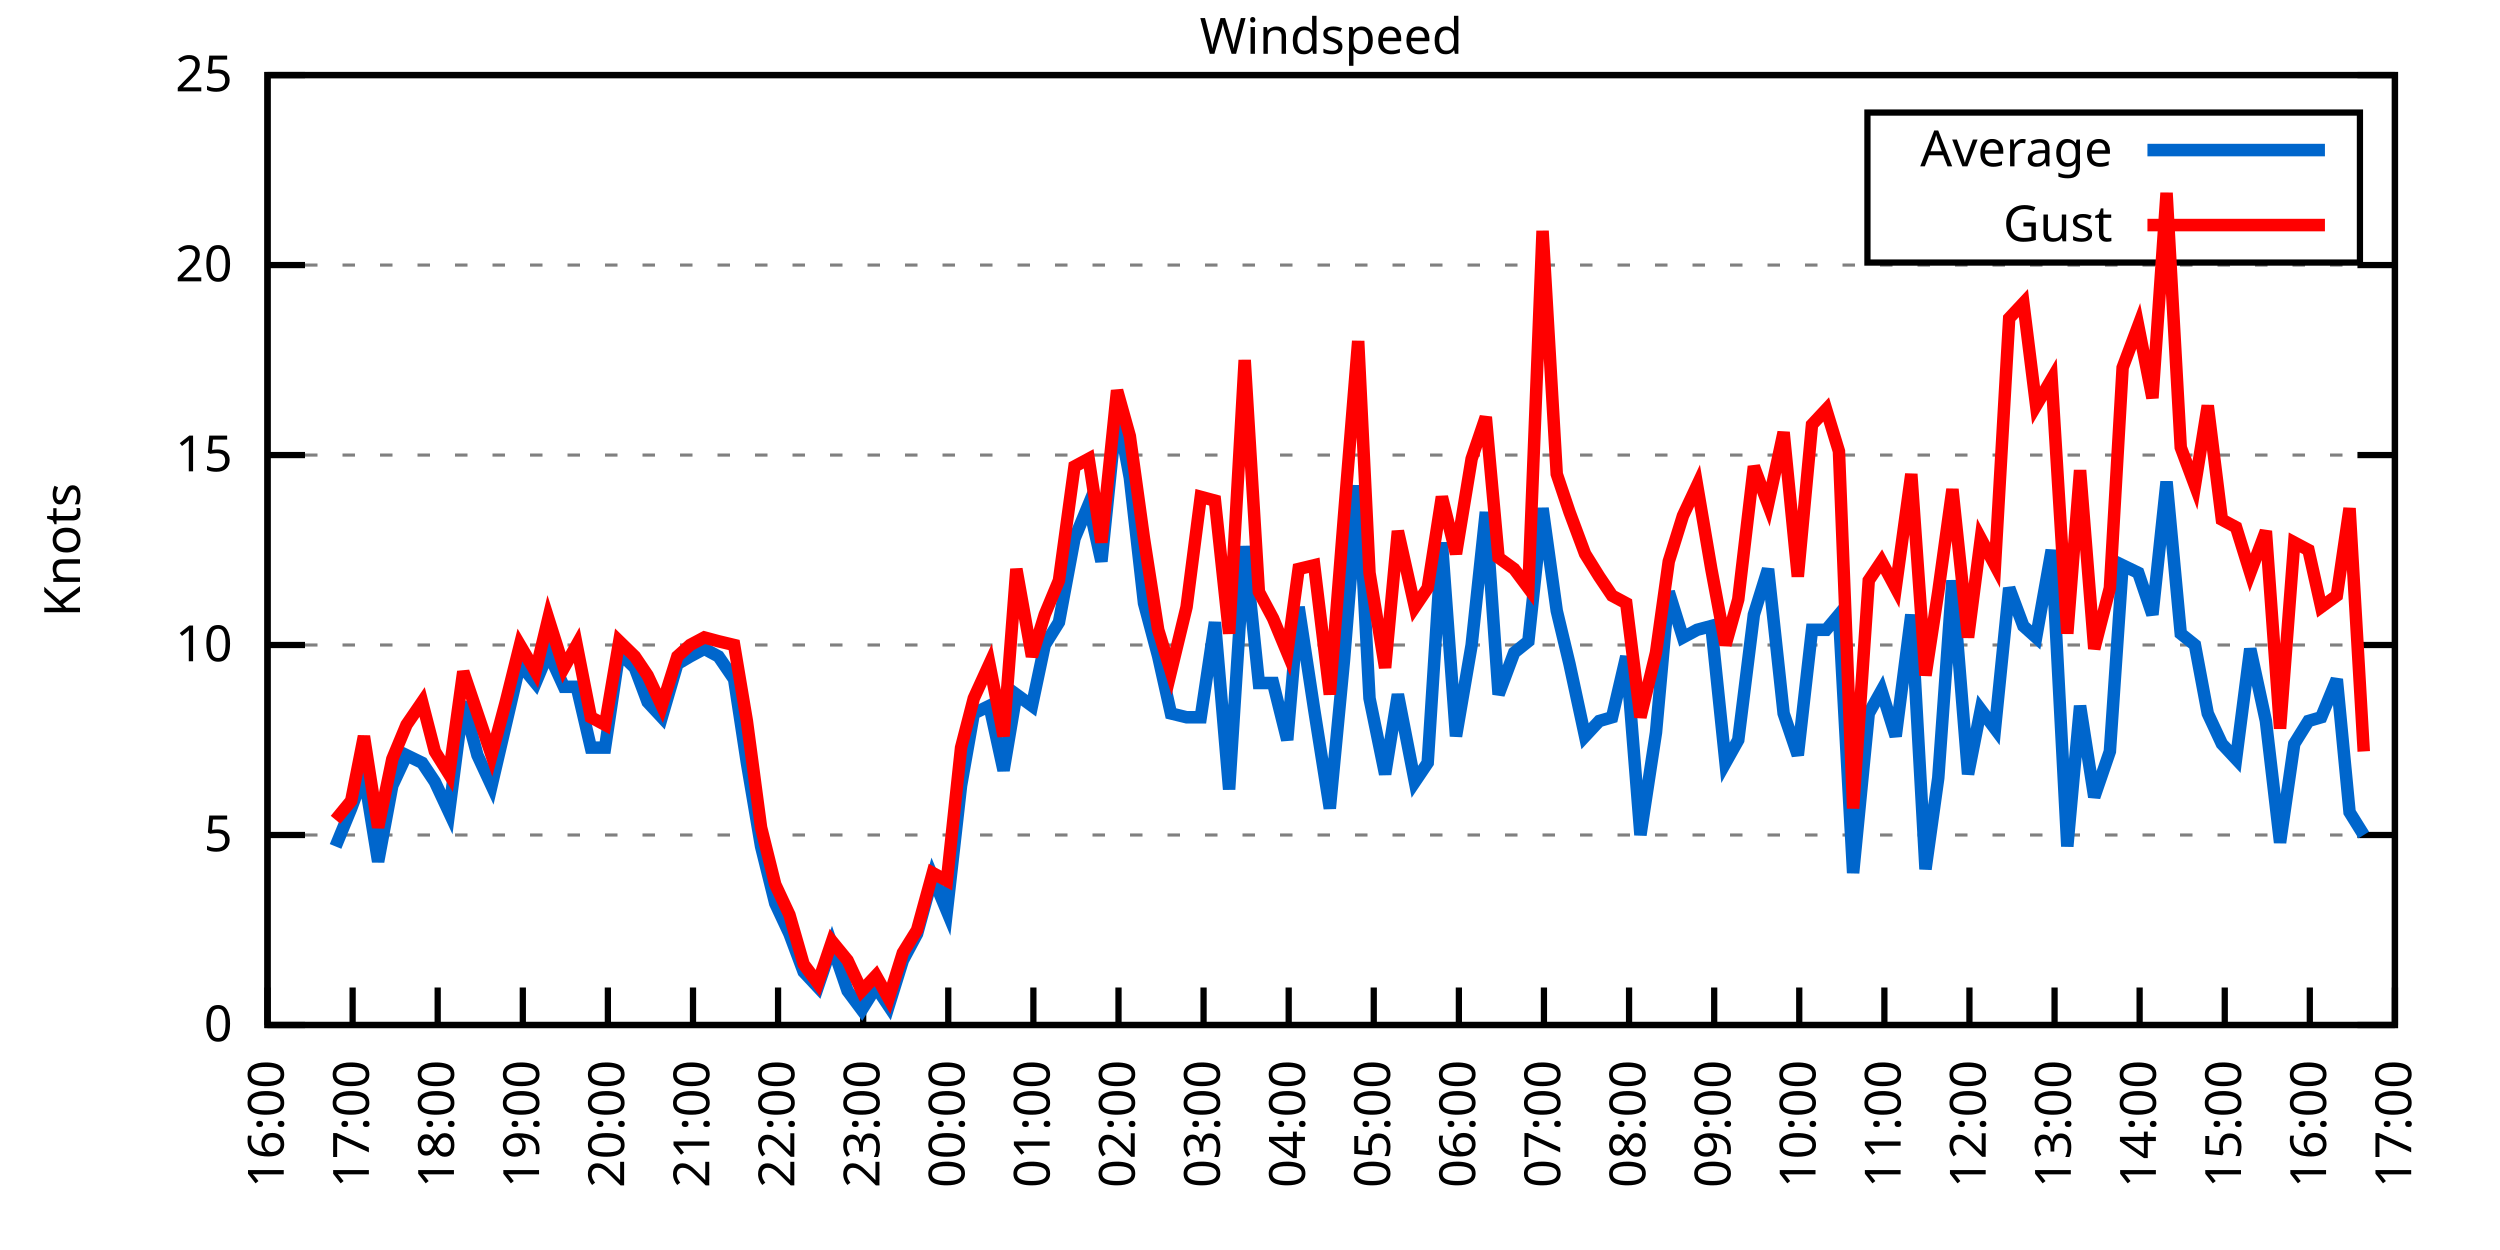
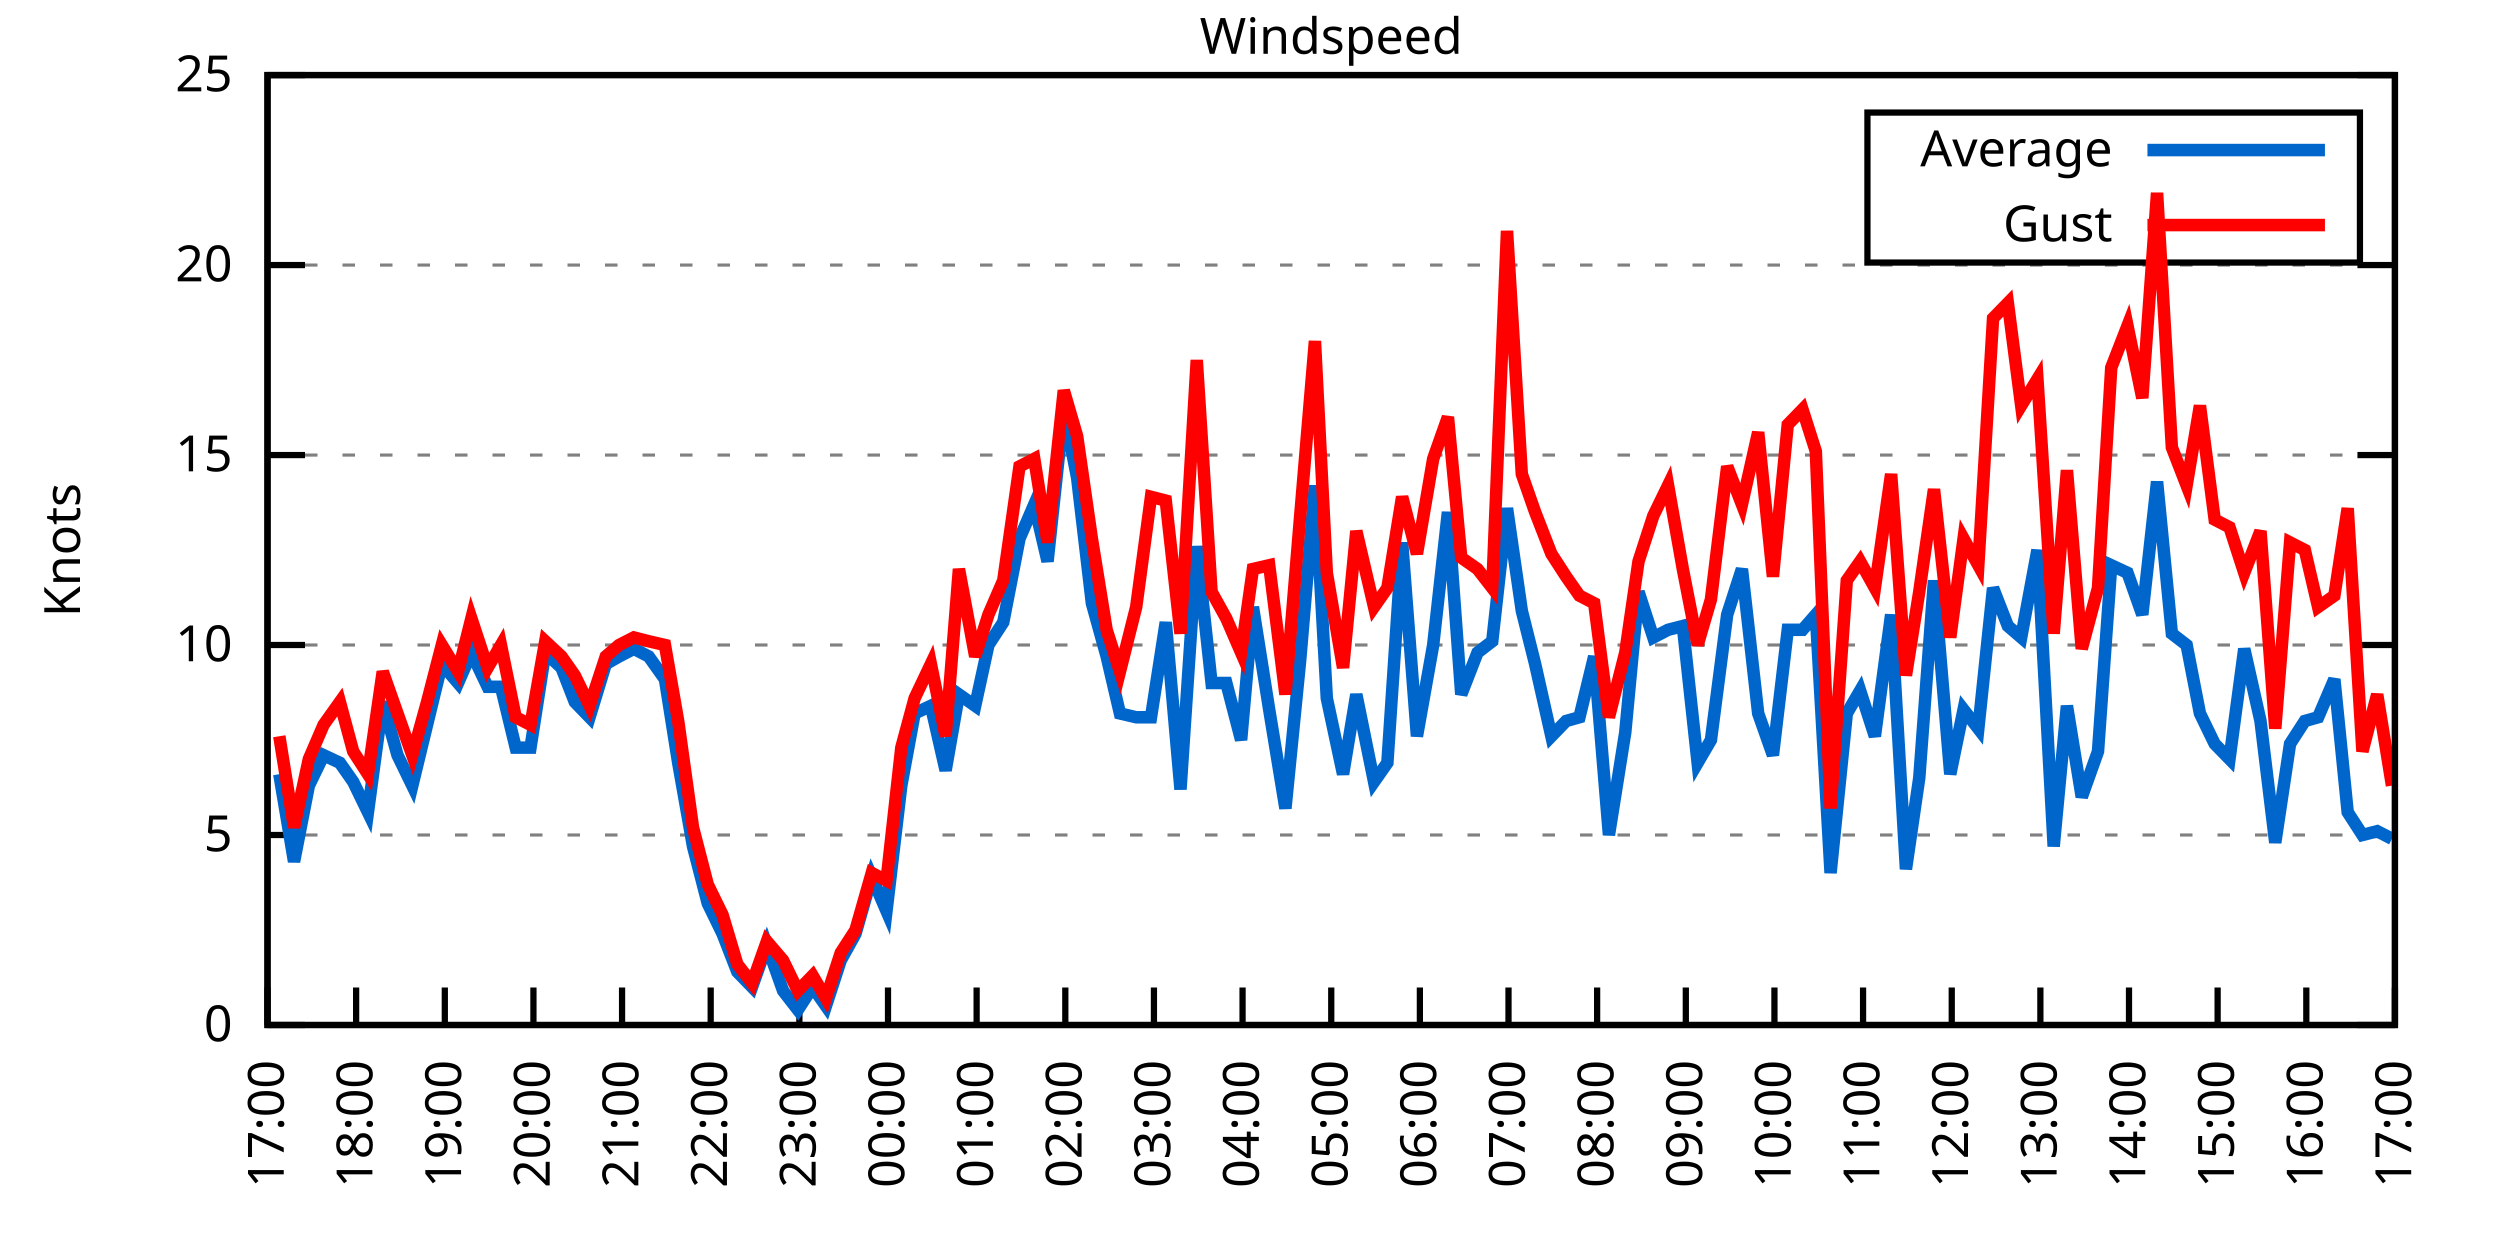
<svg xmlns="http://www.w3.org/2000/svg" xmlns:xlink="http://www.w3.org/1999/xlink" width="400" height="200" viewBox="0 0 400 200">
  <g id="gnuplot_canvas">
    <rect x="0" y="0" width="400" height="200" fill="none" />
    <defs>
      <circle id="gpDot" r="0.5" stroke-width="0.5" stroke="currentColor" />
      <path id="gpPt0" stroke-width="0.333" stroke="currentColor" d="M-1,0 h2 M0,-1 v2" />
      <path id="gpPt1" stroke-width="0.333" stroke="currentColor" d="M-1,-1 L1,1 M1,-1 L-1,1" />
      <path id="gpPt2" stroke-width="0.333" stroke="currentColor" d="M-1,0 L1,0 M0,-1 L0,1 M-1,-1 L1,1 M-1,1 L1,-1" />
      <rect id="gpPt3" stroke-width="0.333" stroke="currentColor" x="-1" y="-1" width="2" height="2" />
      <rect id="gpPt4" stroke-width="0.333" stroke="currentColor" fill="currentColor" x="-1" y="-1" width="2" height="2" />
      <circle id="gpPt5" stroke-width="0.333" stroke="currentColor" cx="0" cy="0" r="1" />
      <use xlink:href="#gpPt5" id="gpPt6" fill="currentColor" stroke="none" />
      <path id="gpPt7" stroke-width="0.333" stroke="currentColor" d="M0,-1.33 L-1.33,0.67 L1.33,0.67 z" />
      <use xlink:href="#gpPt7" id="gpPt8" fill="currentColor" stroke="none" />
      <use xlink:href="#gpPt7" id="gpPt9" stroke="currentColor" transform="rotate(180)" />
      <use xlink:href="#gpPt9" id="gpPt10" fill="currentColor" stroke="none" />
      <use xlink:href="#gpPt3" id="gpPt11" stroke="currentColor" transform="rotate(45)" />
      <use xlink:href="#gpPt11" id="gpPt12" fill="currentColor" stroke="none" />
      <path id="gpPt13" stroke-width="0.333" stroke="currentColor" d="M0,1.330 L1.265,0.411 L0.782,-1.067 L-0.782,-1.076 L-1.265,0.411 z" />
      <use xlink:href="#gpPt13" id="gpPt14" fill="currentColor" stroke="none" />
      <filter id="textbox" filterUnits="objectBoundingBox" x="0" y="0" height="1" width="1">
        <feFlood flood-color="white" flood-opacity="1" result="bgnd" />
        <feComposite in="SourceGraphic" in2="bgnd" operator="atop" />
      </filter>
      <filter id="greybox" filterUnits="objectBoundingBox" x="0" y="0" height="1" width="1">
        <feFlood flood-color="lightgrey" flood-opacity="1" result="grey" />
        <feComposite in="SourceGraphic" in2="grey" operator="atop" />
      </filter>
    </defs>
    <g fill="none" color="white" stroke="currentColor" stroke-width="1.00" stroke-linecap="butt" stroke-linejoin="miter">
</g>
    <g fill="none" color="black" stroke="currentColor" stroke-width="1.00" stroke-linecap="butt" stroke-linejoin="miter">
      <g stroke="none" shape-rendering="crispEdges">
        <polygon fill="rgb(255, 255, 255)" points="42.80,164.00 383.18,164.00 383.18,12.02 42.80,12.02 " />
      </g>
    </g>
    <g fill="none" color="black" stroke="currentColor" stroke-width="1.00" stroke-linecap="butt" stroke-linejoin="miter">
</g>
    <g fill="none" color="black" stroke="black" stroke-width="0.50" stroke-linecap="butt" stroke-linejoin="miter">
</g>
    <g fill="none" color="gray" stroke="currentColor" stroke-width="0.50" stroke-linecap="butt" stroke-linejoin="miter">
      <path stroke="gray" stroke-dasharray="2,4" class="gridline" d="M42.80,164.00 L383.19,164.00  " />
    </g>
    <g fill="none" color="gray" stroke="gray" stroke-width="1.00" stroke-linecap="butt" stroke-linejoin="miter">
</g>
    <g fill="none" color="black" stroke="currentColor" stroke-width="1.00" stroke-linecap="butt" stroke-linejoin="miter">
      <path stroke="black" d="M42.80,164.00 L48.80,164.00 M383.19,164.00 L377.19,164.00  " />
      <g transform="translate(37.20,166.60)" stroke="none" fill="black" font-family="Sans" font-size="8.00" text-anchor="end">
        <text>
          <tspan font-family="Sans"> 0</tspan>
        </text>
      </g>
    </g>
    <g fill="none" color="black" stroke="currentColor" stroke-width="1.00" stroke-linecap="butt" stroke-linejoin="miter">
</g>
    <g fill="none" color="black" stroke="black" stroke-width="0.50" stroke-linecap="butt" stroke-linejoin="miter">
</g>
    <g fill="none" color="gray" stroke="currentColor" stroke-width="0.50" stroke-linecap="butt" stroke-linejoin="miter">
      <path stroke="gray" stroke-dasharray="2,4" class="gridline" d="M42.80,133.60 L383.19,133.60  " />
    </g>
    <g fill="none" color="gray" stroke="gray" stroke-width="1.00" stroke-linecap="butt" stroke-linejoin="miter">
</g>
    <g fill="none" color="black" stroke="currentColor" stroke-width="1.00" stroke-linecap="butt" stroke-linejoin="miter">
      <path stroke="black" d="M42.80,133.60 L48.80,133.60 M383.19,133.60 L377.19,133.60  " />
      <g transform="translate(37.20,136.20)" stroke="none" fill="black" font-family="Sans" font-size="8.00" text-anchor="end">
        <text>
          <tspan font-family="Sans"> 5</tspan>
        </text>
      </g>
    </g>
    <g fill="none" color="black" stroke="currentColor" stroke-width="1.00" stroke-linecap="butt" stroke-linejoin="miter">
</g>
    <g fill="none" color="black" stroke="black" stroke-width="0.50" stroke-linecap="butt" stroke-linejoin="miter">
</g>
    <g fill="none" color="gray" stroke="currentColor" stroke-width="0.50" stroke-linecap="butt" stroke-linejoin="miter">
      <path stroke="gray" stroke-dasharray="2,4" class="gridline" d="M42.80,103.20 L383.19,103.20  " />
    </g>
    <g fill="none" color="gray" stroke="gray" stroke-width="1.00" stroke-linecap="butt" stroke-linejoin="miter">
</g>
    <g fill="none" color="black" stroke="currentColor" stroke-width="1.00" stroke-linecap="butt" stroke-linejoin="miter">
      <path stroke="black" d="M42.80,103.20 L48.80,103.20 M383.19,103.20 L377.19,103.20  " />
      <g transform="translate(37.20,105.80)" stroke="none" fill="black" font-family="Sans" font-size="8.00" text-anchor="end">
        <text>
          <tspan font-family="Sans"> 10</tspan>
        </text>
      </g>
    </g>
    <g fill="none" color="black" stroke="currentColor" stroke-width="1.00" stroke-linecap="butt" stroke-linejoin="miter">
</g>
    <g fill="none" color="black" stroke="black" stroke-width="0.50" stroke-linecap="butt" stroke-linejoin="miter">
</g>
    <g fill="none" color="gray" stroke="currentColor" stroke-width="0.50" stroke-linecap="butt" stroke-linejoin="miter">
      <path stroke="gray" stroke-dasharray="2,4" class="gridline" d="M42.80,72.81 L383.19,72.81  " />
    </g>
    <g fill="none" color="gray" stroke="gray" stroke-width="1.00" stroke-linecap="butt" stroke-linejoin="miter">
</g>
    <g fill="none" color="black" stroke="currentColor" stroke-width="1.00" stroke-linecap="butt" stroke-linejoin="miter">
      <path stroke="black" d="M42.80,72.81 L48.80,72.81 M383.19,72.81 L377.19,72.81  " />
      <g transform="translate(37.20,75.41)" stroke="none" fill="black" font-family="Sans" font-size="8.00" text-anchor="end">
        <text>
          <tspan font-family="Sans"> 15</tspan>
        </text>
      </g>
    </g>
    <g fill="none" color="black" stroke="currentColor" stroke-width="1.00" stroke-linecap="butt" stroke-linejoin="miter">
</g>
    <g fill="none" color="black" stroke="black" stroke-width="0.50" stroke-linecap="butt" stroke-linejoin="miter">
</g>
    <g fill="none" color="gray" stroke="currentColor" stroke-width="0.50" stroke-linecap="butt" stroke-linejoin="miter">
      <path stroke="gray" stroke-dasharray="2,4" class="gridline" d="M42.80,42.41 L383.19,42.41  " />
    </g>
    <g fill="none" color="gray" stroke="gray" stroke-width="1.00" stroke-linecap="butt" stroke-linejoin="miter">
</g>
    <g fill="none" color="black" stroke="currentColor" stroke-width="1.00" stroke-linecap="butt" stroke-linejoin="miter">
      <path stroke="black" d="M42.80,42.41 L48.80,42.41 M383.19,42.41 L377.19,42.41  " />
      <g transform="translate(37.20,45.01)" stroke="none" fill="black" font-family="Sans" font-size="8.00" text-anchor="end">
        <text>
          <tspan font-family="Sans"> 20</tspan>
        </text>
      </g>
    </g>
    <g fill="none" color="black" stroke="currentColor" stroke-width="1.00" stroke-linecap="butt" stroke-linejoin="miter">
</g>
    <g fill="none" color="black" stroke="black" stroke-width="0.50" stroke-linecap="butt" stroke-linejoin="miter">
</g>
    <g fill="none" color="gray" stroke="currentColor" stroke-width="0.50" stroke-linecap="butt" stroke-linejoin="miter">
      <path stroke="gray" stroke-dasharray="2,4" class="gridline" d="M42.80,12.01 L383.19,12.01  " />
    </g>
    <g fill="none" color="gray" stroke="gray" stroke-width="1.00" stroke-linecap="butt" stroke-linejoin="miter">
</g>
    <g fill="none" color="black" stroke="currentColor" stroke-width="1.00" stroke-linecap="butt" stroke-linejoin="miter">
      <path stroke="black" d="M42.80,12.01 L48.80,12.01 M383.19,12.01 L377.19,12.01  " />
      <g transform="translate(37.20,14.61)" stroke="none" fill="black" font-family="Sans" font-size="8.00" text-anchor="end">
        <text>
          <tspan font-family="Sans"> 25</tspan>
        </text>
      </g>
    </g>
    <g fill="none" color="black" stroke="currentColor" stroke-width="1.00" stroke-linecap="butt" stroke-linejoin="miter">
      <path stroke="black" d="M42.80,164.00 L42.80,158.00  " />
      <g transform="translate(45.40,169.60) rotate(270.00)" stroke="none" fill="black" font-family="Sans" font-size="8.00" text-anchor="end">
        <text>
-           <tspan font-family="Sans">16:00</tspan>
-         </text>
-       </g>
-     </g>
-     <g fill="none" color="black" stroke="currentColor" stroke-width="1.00" stroke-linecap="butt" stroke-linejoin="miter">
-       <path stroke="black" d="M56.42,164.00 L56.42,158.00  " />
-       <g transform="translate(59.02,169.60) rotate(270.00)" stroke="none" fill="black" font-family="Sans" font-size="8.00" text-anchor="end">
-         <text>
          <tspan font-family="Sans">17:00</tspan>
        </text>
      </g>
    </g>
    <g fill="none" color="black" stroke="currentColor" stroke-width="1.00" stroke-linecap="butt" stroke-linejoin="miter">
-       <path stroke="black" d="M70.03,164.00 L70.03,158.00  " />
-       <g transform="translate(72.63,169.60) rotate(270.00)" stroke="none" fill="black" font-family="Sans" font-size="8.00" text-anchor="end">
+       <path stroke="black" d="M56.98,164.00 L56.98,158.00  " />
+       <g transform="translate(59.58,169.60) rotate(270.00)" stroke="none" fill="black" font-family="Sans" font-size="8.00" text-anchor="end">
        <text>
          <tspan font-family="Sans">18:00</tspan>
        </text>
      </g>
    </g>
    <g fill="none" color="black" stroke="currentColor" stroke-width="1.00" stroke-linecap="butt" stroke-linejoin="miter">
-       <path stroke="black" d="M83.65,164.00 L83.65,158.00  " />
-       <g transform="translate(86.25,169.60) rotate(270.00)" stroke="none" fill="black" font-family="Sans" font-size="8.00" text-anchor="end">
+       <path stroke="black" d="M71.17,164.00 L71.17,158.00  " />
+       <g transform="translate(73.77,169.60) rotate(270.00)" stroke="none" fill="black" font-family="Sans" font-size="8.00" text-anchor="end">
        <text>
          <tspan font-family="Sans">19:00</tspan>
        </text>
      </g>
    </g>
    <g fill="none" color="black" stroke="currentColor" stroke-width="1.00" stroke-linecap="butt" stroke-linejoin="miter">
-       <path stroke="black" d="M97.26,164.00 L97.26,158.00  " />
-       <g transform="translate(99.86,169.60) rotate(270.00)" stroke="none" fill="black" font-family="Sans" font-size="8.00" text-anchor="end">
+       <path stroke="black" d="M85.35,164.00 L85.35,158.00  " />
+       <g transform="translate(87.95,169.60) rotate(270.00)" stroke="none" fill="black" font-family="Sans" font-size="8.00" text-anchor="end">
        <text>
          <tspan font-family="Sans">20:00</tspan>
        </text>
      </g>
    </g>
    <g fill="none" color="black" stroke="currentColor" stroke-width="1.00" stroke-linecap="butt" stroke-linejoin="miter">
-       <path stroke="black" d="M110.88,164.00 L110.88,158.00  " />
-       <g transform="translate(113.48,169.60) rotate(270.00)" stroke="none" fill="black" font-family="Sans" font-size="8.00" text-anchor="end">
+       <path stroke="black" d="M99.53,164.00 L99.53,158.00  " />
+       <g transform="translate(102.13,169.60) rotate(270.00)" stroke="none" fill="black" font-family="Sans" font-size="8.00" text-anchor="end">
        <text>
          <tspan font-family="Sans">21:00</tspan>
        </text>
      </g>
    </g>
    <g fill="none" color="black" stroke="currentColor" stroke-width="1.00" stroke-linecap="butt" stroke-linejoin="miter">
-       <path stroke="black" d="M124.49,164.00 L124.49,158.00  " />
-       <g transform="translate(127.09,169.60) rotate(270.00)" stroke="none" fill="black" font-family="Sans" font-size="8.00" text-anchor="end">
+       <path stroke="black" d="M113.71,164.00 L113.71,158.00  " />
+       <g transform="translate(116.31,169.60) rotate(270.00)" stroke="none" fill="black" font-family="Sans" font-size="8.00" text-anchor="end">
        <text>
          <tspan font-family="Sans">22:00</tspan>
        </text>
      </g>
    </g>
    <g fill="none" color="black" stroke="currentColor" stroke-width="1.00" stroke-linecap="butt" stroke-linejoin="miter">
-       <path stroke="black" d="M138.11,164.00 L138.11,158.00  " />
-       <g transform="translate(140.71,169.60) rotate(270.00)" stroke="none" fill="black" font-family="Sans" font-size="8.00" text-anchor="end">
+       <path stroke="black" d="M127.90,164.00 L127.90,158.00  " />
+       <g transform="translate(130.50,169.60) rotate(270.00)" stroke="none" fill="black" font-family="Sans" font-size="8.00" text-anchor="end">
        <text>
          <tspan font-family="Sans">23:00</tspan>
        </text>
      </g>
    </g>
    <g fill="none" color="black" stroke="currentColor" stroke-width="1.00" stroke-linecap="butt" stroke-linejoin="miter">
-       <path stroke="black" d="M151.72,164.00 L151.72,158.00  " />
-       <g transform="translate(154.32,169.60) rotate(270.00)" stroke="none" fill="black" font-family="Sans" font-size="8.00" text-anchor="end">
+       <path stroke="black" d="M142.08,164.00 L142.08,158.00  " />
+       <g transform="translate(144.68,169.60) rotate(270.00)" stroke="none" fill="black" font-family="Sans" font-size="8.00" text-anchor="end">
        <text>
          <tspan font-family="Sans">00:00</tspan>
        </text>
      </g>
    </g>
    <g fill="none" color="black" stroke="currentColor" stroke-width="1.00" stroke-linecap="butt" stroke-linejoin="miter">
-       <path stroke="black" d="M165.34,164.00 L165.34,158.00  " />
-       <g transform="translate(167.94,169.60) rotate(270.00)" stroke="none" fill="black" font-family="Sans" font-size="8.00" text-anchor="end">
+       <path stroke="black" d="M156.26,164.00 L156.26,158.00  " />
+       <g transform="translate(158.86,169.60) rotate(270.00)" stroke="none" fill="black" font-family="Sans" font-size="8.00" text-anchor="end">
        <text>
          <tspan font-family="Sans">01:00</tspan>
        </text>
      </g>
    </g>
    <g fill="none" color="black" stroke="currentColor" stroke-width="1.00" stroke-linecap="butt" stroke-linejoin="miter">
-       <path stroke="black" d="M178.96,164.00 L178.96,158.00  " />
-       <g transform="translate(181.56,169.60) rotate(270.00)" stroke="none" fill="black" font-family="Sans" font-size="8.00" text-anchor="end">
+       <path stroke="black" d="M170.45,164.00 L170.45,158.00  " />
+       <g transform="translate(173.05,169.60) rotate(270.00)" stroke="none" fill="black" font-family="Sans" font-size="8.00" text-anchor="end">
        <text>
          <tspan font-family="Sans">02:00</tspan>
        </text>
      </g>
    </g>
    <g fill="none" color="black" stroke="currentColor" stroke-width="1.00" stroke-linecap="butt" stroke-linejoin="miter">
-       <path stroke="black" d="M192.57,164.00 L192.57,158.00  " />
-       <g transform="translate(195.17,169.60) rotate(270.00)" stroke="none" fill="black" font-family="Sans" font-size="8.00" text-anchor="end">
+       <path stroke="black" d="M184.63,164.00 L184.63,158.00  " />
+       <g transform="translate(187.23,169.60) rotate(270.00)" stroke="none" fill="black" font-family="Sans" font-size="8.00" text-anchor="end">
        <text>
          <tspan font-family="Sans">03:00</tspan>
        </text>
      </g>
    </g>
    <g fill="none" color="black" stroke="currentColor" stroke-width="1.00" stroke-linecap="butt" stroke-linejoin="miter">
-       <path stroke="black" d="M206.19,164.00 L206.19,158.00  " />
-       <g transform="translate(208.79,169.60) rotate(270.00)" stroke="none" fill="black" font-family="Sans" font-size="8.00" text-anchor="end">
+       <path stroke="black" d="M198.81,164.00 L198.81,158.00  " />
+       <g transform="translate(201.41,169.60) rotate(270.00)" stroke="none" fill="black" font-family="Sans" font-size="8.00" text-anchor="end">
        <text>
          <tspan font-family="Sans">04:00</tspan>
        </text>
      </g>
    </g>
    <g fill="none" color="black" stroke="currentColor" stroke-width="1.00" stroke-linecap="butt" stroke-linejoin="miter">
-       <path stroke="black" d="M219.80,164.00 L219.80,158.00  " />
-       <g transform="translate(222.40,169.60) rotate(270.00)" stroke="none" fill="black" font-family="Sans" font-size="8.00" text-anchor="end">
+       <path stroke="black" d="M213.00,164.00 L213.00,158.00  " />
+       <g transform="translate(215.60,169.60) rotate(270.00)" stroke="none" fill="black" font-family="Sans" font-size="8.00" text-anchor="end">
        <text>
          <tspan font-family="Sans">05:00</tspan>
        </text>
      </g>
    </g>
    <g fill="none" color="black" stroke="currentColor" stroke-width="1.00" stroke-linecap="butt" stroke-linejoin="miter">
-       <path stroke="black" d="M233.42,164.00 L233.42,158.00  " />
-       <g transform="translate(236.02,169.60) rotate(270.00)" stroke="none" fill="black" font-family="Sans" font-size="8.00" text-anchor="end">
+       <path stroke="black" d="M227.18,164.00 L227.18,158.00  " />
+       <g transform="translate(229.78,169.60) rotate(270.00)" stroke="none" fill="black" font-family="Sans" font-size="8.00" text-anchor="end">
        <text>
          <tspan font-family="Sans">06:00</tspan>
        </text>
      </g>
    </g>
    <g fill="none" color="black" stroke="currentColor" stroke-width="1.00" stroke-linecap="butt" stroke-linejoin="miter">
-       <path stroke="black" d="M247.03,164.00 L247.03,158.00  " />
-       <g transform="translate(249.63,169.60) rotate(270.00)" stroke="none" fill="black" font-family="Sans" font-size="8.00" text-anchor="end">
+       <path stroke="black" d="M241.36,164.00 L241.36,158.00  " />
+       <g transform="translate(243.96,169.60) rotate(270.00)" stroke="none" fill="black" font-family="Sans" font-size="8.00" text-anchor="end">
        <text>
          <tspan font-family="Sans">07:00</tspan>
        </text>
      </g>
    </g>
    <g fill="none" color="black" stroke="currentColor" stroke-width="1.00" stroke-linecap="butt" stroke-linejoin="miter">
-       <path stroke="black" d="M260.65,164.00 L260.65,158.00  " />
-       <g transform="translate(263.25,169.60) rotate(270.00)" stroke="none" fill="black" font-family="Sans" font-size="8.00" text-anchor="end">
+       <path stroke="black" d="M255.54,164.00 L255.54,158.00  " />
+       <g transform="translate(258.14,169.60) rotate(270.00)" stroke="none" fill="black" font-family="Sans" font-size="8.00" text-anchor="end">
        <text>
          <tspan font-family="Sans">08:00</tspan>
        </text>
      </g>
    </g>
    <g fill="none" color="black" stroke="currentColor" stroke-width="1.00" stroke-linecap="butt" stroke-linejoin="miter">
-       <path stroke="black" d="M274.27,164.00 L274.27,158.00  " />
-       <g transform="translate(276.87,169.60) rotate(270.00)" stroke="none" fill="black" font-family="Sans" font-size="8.00" text-anchor="end">
+       <path stroke="black" d="M269.73,164.00 L269.73,158.00  " />
+       <g transform="translate(272.33,169.60) rotate(270.00)" stroke="none" fill="black" font-family="Sans" font-size="8.00" text-anchor="end">
        <text>
          <tspan font-family="Sans">09:00</tspan>
        </text>
      </g>
    </g>
    <g fill="none" color="black" stroke="currentColor" stroke-width="1.00" stroke-linecap="butt" stroke-linejoin="miter">
-       <path stroke="black" d="M287.88,164.00 L287.88,158.00  " />
-       <g transform="translate(290.48,169.60) rotate(270.00)" stroke="none" fill="black" font-family="Sans" font-size="8.00" text-anchor="end">
+       <path stroke="black" d="M283.91,164.00 L283.91,158.00  " />
+       <g transform="translate(286.51,169.60) rotate(270.00)" stroke="none" fill="black" font-family="Sans" font-size="8.00" text-anchor="end">
        <text>
          <tspan font-family="Sans">10:00</tspan>
        </text>
      </g>
    </g>
    <g fill="none" color="black" stroke="currentColor" stroke-width="1.00" stroke-linecap="butt" stroke-linejoin="miter">
-       <path stroke="black" d="M301.50,164.00 L301.50,158.00  " />
-       <g transform="translate(304.10,169.60) rotate(270.00)" stroke="none" fill="black" font-family="Sans" font-size="8.00" text-anchor="end">
+       <path stroke="black" d="M298.09,164.00 L298.09,158.00  " />
+       <g transform="translate(300.69,169.60) rotate(270.00)" stroke="none" fill="black" font-family="Sans" font-size="8.00" text-anchor="end">
        <text>
          <tspan font-family="Sans">11:00</tspan>
        </text>
      </g>
    </g>
    <g fill="none" color="black" stroke="currentColor" stroke-width="1.00" stroke-linecap="butt" stroke-linejoin="miter">
-       <path stroke="black" d="M315.11,164.00 L315.11,158.00  " />
-       <g transform="translate(317.71,169.60) rotate(270.00)" stroke="none" fill="black" font-family="Sans" font-size="8.00" text-anchor="end">
+       <path stroke="black" d="M312.28,164.00 L312.28,158.00  " />
+       <g transform="translate(314.88,169.60) rotate(270.00)" stroke="none" fill="black" font-family="Sans" font-size="8.00" text-anchor="end">
        <text>
          <tspan font-family="Sans">12:00</tspan>
        </text>
      </g>
    </g>
    <g fill="none" color="black" stroke="currentColor" stroke-width="1.00" stroke-linecap="butt" stroke-linejoin="miter">
-       <path stroke="black" d="M328.73,164.00 L328.73,158.00  " />
-       <g transform="translate(331.33,169.60) rotate(270.00)" stroke="none" fill="black" font-family="Sans" font-size="8.00" text-anchor="end">
+       <path stroke="black" d="M326.46,164.00 L326.46,158.00  " />
+       <g transform="translate(329.06,169.60) rotate(270.00)" stroke="none" fill="black" font-family="Sans" font-size="8.00" text-anchor="end">
        <text>
          <tspan font-family="Sans">13:00</tspan>
        </text>
      </g>
    </g>
    <g fill="none" color="black" stroke="currentColor" stroke-width="1.00" stroke-linecap="butt" stroke-linejoin="miter">
-       <path stroke="black" d="M342.34,164.00 L342.34,158.00  " />
-       <g transform="translate(344.94,169.60) rotate(270.00)" stroke="none" fill="black" font-family="Sans" font-size="8.00" text-anchor="end">
+       <path stroke="black" d="M340.64,164.00 L340.64,158.00  " />
+       <g transform="translate(343.24,169.60) rotate(270.00)" stroke="none" fill="black" font-family="Sans" font-size="8.00" text-anchor="end">
        <text>
          <tspan font-family="Sans">14:00</tspan>
        </text>
      </g>
    </g>
    <g fill="none" color="black" stroke="currentColor" stroke-width="1.00" stroke-linecap="butt" stroke-linejoin="miter">
-       <path stroke="black" d="M355.96,164.00 L355.96,158.00  " />
-       <g transform="translate(358.56,169.60) rotate(270.00)" stroke="none" fill="black" font-family="Sans" font-size="8.00" text-anchor="end">
+       <path stroke="black" d="M354.82,164.00 L354.82,158.00  " />
+       <g transform="translate(357.42,169.60) rotate(270.00)" stroke="none" fill="black" font-family="Sans" font-size="8.00" text-anchor="end">
        <text>
          <tspan font-family="Sans">15:00</tspan>
        </text>
      </g>
    </g>
    <g fill="none" color="black" stroke="currentColor" stroke-width="1.00" stroke-linecap="butt" stroke-linejoin="miter">
-       <path stroke="black" d="M369.57,164.00 L369.57,158.00  " />
-       <g transform="translate(372.17,169.60) rotate(270.00)" stroke="none" fill="black" font-family="Sans" font-size="8.00" text-anchor="end">
+       <path stroke="black" d="M369.01,164.00 L369.01,158.00  " />
+       <g transform="translate(371.61,169.60) rotate(270.00)" stroke="none" fill="black" font-family="Sans" font-size="8.00" text-anchor="end">
        <text>
          <tspan font-family="Sans">16:00</tspan>
        </text>
      </g>
    </g>
    <g fill="none" color="black" stroke="currentColor" stroke-width="1.00" stroke-linecap="butt" stroke-linejoin="miter">
      <path stroke="black" d="M383.19,164.00 L383.19,158.00  " />
      <g transform="translate(385.79,169.60) rotate(270.00)" stroke="none" fill="black" font-family="Sans" font-size="8.00" text-anchor="end">
        <text>
          <tspan font-family="Sans">17:00</tspan>
        </text>
      </g>
    </g>
    <g fill="none" color="black" stroke="currentColor" stroke-width="1.00" stroke-linecap="butt" stroke-linejoin="miter">
</g>
    <g fill="none" color="black" stroke="currentColor" stroke-width="1.00" stroke-linecap="butt" stroke-linejoin="miter">
      <path stroke="black" d="M42.80,12.01 L42.80,164.00 L383.19,164.00 L383.19,12.01 L42.80,12.01 Z  " />
    </g>
    <g fill="none" color="black" stroke="currentColor" stroke-width="1.00" stroke-linecap="butt" stroke-linejoin="miter">
</g>
    <g fill="none" color="black" stroke="currentColor" stroke-width="1.00" stroke-linecap="butt" stroke-linejoin="miter">
      <path stroke="black" d="M298.79,42.01 L298.79,18.01 L377.59,18.01 L377.59,42.01 L298.79,42.01 Z  " />
    </g>
    <g id="Windspeed_plot_1">
      <g fill="none" color="white" stroke="black" stroke-width="2.00" stroke-linecap="butt" stroke-linejoin="miter">
</g>
      <g fill="none" color="black" stroke="currentColor" stroke-width="2.00" stroke-linecap="butt" stroke-linejoin="miter">
        <g transform="translate(337.99,26.61)" stroke="none" fill="black" font-family="Sans" font-size="8.00" text-anchor="end">
          <text>
            <tspan font-family="Sans">Average</tspan>
          </text>
        </g>
      </g>
      <g fill="none" color="black" stroke="currentColor" stroke-width="2.00" stroke-linecap="butt" stroke-linejoin="miter">
-         <path stroke="rgb(  0, 102, 204)" d="M343.59,24.01 L371.99,24.01 M53.69,135.43 L56.19,129.35 L58.23,123.87 L60.50,137.86 L62.77,125.70 L65.04,120.83   L67.54,122.05 L69.58,125.09 L71.85,129.95 L74.12,112.32 L76.39,120.83 L78.65,125.70 L80.92,115.97 L83.19,106.24   L85.69,109.28 L87.73,104.42 L90.23,109.89 L92.27,109.89 L94.54,119.62 L96.81,119.62 L99.08,104.42 L101.57,106.85   L103.62,112.32 L105.89,114.76 L108.38,106.24 L110.42,105.03 L112.69,103.81 L114.96,105.03 L117.46,108.68 L119.50,122.05   L121.77,135.43 L124.04,144.55 L126.31,149.41 L128.58,155.49 L130.85,157.92 L133.12,151.23 L135.61,158.53 L137.88,161.57   L140.15,157.92 L142.19,160.96 L144.46,153.66 L146.73,149.41 L149.23,140.29 L151.50,145.76 L153.77,125.70 L155.81,114.15   L158.31,112.93 L160.57,123.27 L162.62,111.11 L165.11,112.93 L167.16,103.20 L169.43,99.56 L171.92,86.18 L174.19,80.71   L176.23,89.83 L178.73,65.51 L180.77,76.45 L183.04,96.52 L185.31,105.03 L187.35,114.15 L189.85,114.76 L192.12,114.76   L194.39,99.56 L196.66,126.31 L199.15,87.40 L201.42,109.28 L203.69,109.28 L205.96,118.40 L207.78,97.12 L210.27,113.54   L212.77,129.35 L215.04,105.64 L217.31,77.67 L219.12,111.72 L221.62,123.87 L223.66,111.11 L226.38,125.09 L228.43,122.05   L230.70,86.79 L232.96,117.80 L235.46,103.20 L237.73,81.93 L239.77,111.11 L242.27,104.42 L244.54,102.60 L246.81,81.32   L249.08,97.73 L251.12,106.24 L253.61,117.80 L255.88,115.36 L257.93,114.76 L260.20,105.03 L262.47,133.60 L264.96,117.19   L267.00,94.69 L269.27,101.99 L271.54,100.77 L273.81,100.16 L276.08,122.05 L278.12,118.40 L280.62,98.34 L282.89,91.04   L285.38,114.15 L287.65,120.83 L289.92,100.77 L292.19,100.77 L294.23,98.34 L296.50,139.68 L299.00,114.15 L301.04,110.50   L303.31,117.80 L305.81,98.34 L308.08,139.07 L310.12,124.48 L312.39,92.87 L314.89,123.87 L316.93,113.54 L319.20,116.58   L321.47,94.08 L323.74,100.16 L325.78,101.99 L328.27,88.00 L330.77,135.43 L332.81,112.93 L335.08,127.52 L337.58,120.23   L339.62,90.44 L342.12,91.65 L344.39,98.34 L346.65,77.06 L348.92,101.38 L351.19,103.20 L353.24,114.15 L355.50,119.01   L357.77,121.44 L360.04,103.81 L362.54,115.36 L364.81,134.82 L367.08,119.01 L369.35,115.36 L371.39,114.76 L373.89,108.68   L375.93,129.95 L378.20,133.60  " />
+         <path stroke="rgb(  0, 102, 204)" d="M343.59,24.01 L371.99,24.01 M44.69,123.87 L47.05,137.86 L49.42,125.70 L51.78,120.83 L54.38,122.05 L56.51,125.09   L58.87,129.95 L61.24,112.32 L63.60,120.83 L65.97,125.70 L68.33,115.97 L70.69,106.24 L73.29,109.28 L75.42,104.42   L78.02,109.89 L80.15,109.89 L82.51,119.62 L84.88,119.62 L87.24,104.42 L89.84,106.85 L91.97,112.32 L94.33,114.76   L96.93,106.24 L99.06,105.03 L101.42,103.81 L103.79,105.03 L106.39,108.68 L108.51,122.05 L110.88,135.43 L113.24,144.55   L115.61,149.41 L117.97,155.49 L120.33,157.92 L122.70,151.23 L125.30,158.53 L127.66,161.57 L130.02,157.92 L132.15,160.96   L134.52,153.66 L136.88,149.41 L139.48,140.29 L141.84,145.76 L144.21,125.70 L146.34,114.15 L148.94,112.93 L151.30,123.27   L153.43,111.11 L156.03,112.93 L158.15,103.20 L160.52,99.56 L163.12,86.18 L165.48,80.71 L167.61,89.83 L170.21,65.51   L172.34,76.45 L174.70,96.52 L177.06,105.03 L179.19,114.15 L181.79,114.76 L184.16,114.76 L186.52,99.56 L188.88,126.31   L191.48,87.40 L193.85,109.28 L196.21,109.28 L198.58,118.40 L200.47,97.12 L203.07,113.54 L205.67,129.35 L208.03,105.64   L210.39,77.67 L212.29,111.72 L214.89,123.87 L217.01,111.11 L219.85,125.09 L221.98,122.05 L224.34,86.79 L226.71,117.80   L229.31,103.20 L231.67,81.93 L233.80,111.11 L236.40,104.42 L238.76,102.60 L241.12,81.32 L243.49,97.73 L245.62,106.24   L248.22,117.80 L250.58,115.36 L252.71,114.76 L255.07,105.03 L257.43,133.60 L260.04,117.19 L262.16,94.69 L264.53,101.99   L266.89,100.77 L269.25,100.16 L271.62,122.05 L273.75,118.40 L276.35,98.34 L278.71,91.04 L281.31,114.15 L283.67,120.83   L286.04,100.77 L288.40,100.77 L290.53,98.34 L292.89,139.68 L295.49,114.15 L297.62,110.50 L299.98,117.80 L302.58,98.34   L304.95,139.07 L307.08,124.48 L309.44,92.87 L312.04,123.87 L314.17,113.54 L316.53,116.58 L318.89,94.08 L321.26,100.16   L323.39,101.99 L325.99,88.00 L328.59,135.43 L330.71,112.93 L333.08,127.52 L335.68,120.23 L337.80,90.44 L340.40,91.65   L342.77,98.34 L345.13,77.06 L347.50,101.38 L349.86,103.20 L351.99,114.15 L354.35,119.01 L356.72,121.44 L359.08,103.81   L361.68,115.36 L364.04,134.82 L366.41,119.01 L368.77,115.36 L370.90,114.76 L373.50,108.68 L375.63,129.95 L377.99,133.60   L380.35,132.99 L382.72,134.21  " />
      </g>
    </g>
    <g id="Windspeed_plot_2">
      <g fill="none" color="black" stroke="currentColor" stroke-width="2.00" stroke-linecap="butt" stroke-linejoin="miter">
        <g transform="translate(337.99,38.61)" stroke="none" fill="black" font-family="Sans" font-size="8.00" text-anchor="end">
          <text>
            <tspan font-family="Sans">Gust</tspan>
          </text>
        </g>
      </g>
      <g fill="none" color="black" stroke="currentColor" stroke-width="2.00" stroke-linecap="butt" stroke-linejoin="miter">
-         <path stroke="rgb(255,   0,   0)" d="M343.59,36.01 L371.99,36.01 M53.69,131.17 L56.19,128.13 L58.23,117.80 L60.50,132.39 L62.77,121.44 L65.04,115.97   L67.54,112.32 L69.58,120.23 L71.85,123.87 L74.12,107.46 L76.39,114.15 L78.65,120.83 L80.92,112.32 L83.19,103.20   L85.69,107.46 L87.73,98.95 L90.23,106.85 L92.27,103.20 L94.54,114.76 L96.81,115.97 L99.08,102.60 L101.57,105.03   L103.62,108.07 L105.89,112.93 L108.38,105.03 L110.42,103.20 L112.69,101.99 L114.96,102.60 L117.46,103.20 L119.50,115.36   L121.77,132.39 L124.04,141.51 L126.31,146.37 L128.58,154.27 L130.85,157.31 L133.12,150.62 L135.61,153.66 L137.88,158.53   L140.15,156.10 L142.19,159.74 L144.46,152.45 L146.73,148.80 L149.23,139.68 L151.50,140.90 L153.77,119.62 L155.81,111.72   L158.31,106.24 L160.57,117.80 L162.62,91.04 L165.11,105.03 L167.16,98.34 L169.43,92.87 L171.92,74.63 L174.19,73.41   L176.23,86.79 L178.73,62.47 L180.77,69.77 L183.04,86.18 L185.31,100.77 L187.35,107.46 L189.85,97.12 L192.12,79.49   L194.39,80.10 L196.66,101.38 L199.15,57.61 L201.42,94.69 L203.69,98.95 L205.96,104.42 L207.78,91.04 L210.27,90.44   L212.77,111.11 L215.04,82.53 L217.31,54.57 L219.12,91.65 L221.62,106.85 L223.66,84.97 L226.38,97.12 L228.43,94.08   L230.70,79.49 L232.96,88.61 L235.46,73.41 L237.73,66.73 L239.77,89.22 L242.27,91.04 L244.54,94.08 L246.81,36.94   L249.08,75.85 L251.12,81.93 L253.61,88.61 L255.88,92.26 L257.93,95.30 L260.20,96.52 L262.47,114.76 L264.96,104.42   L267.00,89.83 L269.27,82.53 L271.54,77.67 L273.81,91.04 L276.08,103.20 L278.12,95.91 L280.62,74.63 L282.89,80.71   L285.38,69.16 L287.65,92.26 L289.92,67.94 L292.19,65.51 L294.23,72.20 L296.50,129.35 L299.00,92.87 L301.04,89.83   L303.31,94.08 L305.81,75.85 L308.08,108.07 L310.12,94.69 L312.39,78.28 L314.89,101.99 L316.93,86.18 L319.20,90.44   L321.47,50.92 L323.74,48.49 L325.78,64.90 L328.27,60.65 L330.77,101.38 L332.81,75.24 L335.08,103.81 L337.58,94.08   L339.62,58.82 L342.12,52.14 L344.39,63.69 L346.65,30.86 L348.92,71.59 L351.19,77.67 L353.24,64.90 L355.50,83.14   L357.77,84.36 L360.04,91.65 L362.54,84.97 L364.81,116.58 L367.08,86.79 L369.35,88.00 L371.39,97.12 L373.89,95.30   L375.93,81.32 L378.20,120.23  " />
+         <path stroke="rgb(255,   0,   0)" d="M343.59,36.01 L371.99,36.01 M44.69,117.80 L47.05,132.39 L49.42,121.44 L51.78,115.97 L54.38,112.32 L56.51,120.23   L58.87,123.87 L61.24,107.46 L63.60,114.15 L65.97,120.83 L68.33,112.32 L70.69,103.20 L73.29,107.46 L75.42,98.95   L78.02,106.85 L80.15,103.20 L82.51,114.76 L84.88,115.97 L87.24,102.60 L89.84,105.03 L91.97,108.07 L94.33,112.93   L96.93,105.03 L99.06,103.20 L101.42,101.99 L103.79,102.60 L106.39,103.20 L108.51,115.36 L110.88,132.39 L113.24,141.51   L115.61,146.37 L117.97,154.27 L120.33,157.31 L122.70,150.62 L125.30,153.66 L127.66,158.53 L130.02,156.10 L132.15,159.74   L134.52,152.45 L136.88,148.80 L139.48,139.68 L141.84,140.90 L144.21,119.62 L146.34,111.72 L148.94,106.24 L151.30,117.80   L153.43,91.04 L156.03,105.03 L158.15,98.34 L160.52,92.87 L163.12,74.63 L165.48,73.41 L167.61,86.79 L170.21,62.47   L172.34,69.77 L174.70,86.18 L177.06,100.77 L179.19,107.46 L181.79,97.12 L184.16,79.49 L186.52,80.10 L188.88,101.38   L191.48,57.61 L193.85,94.69 L196.21,98.95 L198.58,104.42 L200.47,91.04 L203.07,90.44 L205.67,111.11 L208.03,82.53   L210.39,54.57 L212.29,91.65 L214.89,106.85 L217.01,84.97 L219.85,97.12 L221.98,94.08 L224.34,79.49 L226.71,88.61   L229.31,73.41 L231.67,66.73 L233.80,89.22 L236.40,91.04 L238.76,94.08 L241.12,36.94 L243.49,75.85 L245.62,81.93   L248.22,88.61 L250.58,92.26 L252.71,95.30 L255.07,96.52 L257.43,114.76 L260.04,104.42 L262.16,89.83 L264.53,82.53   L266.89,77.67 L269.25,91.04 L271.62,103.20 L273.75,95.91 L276.35,74.63 L278.71,80.71 L281.31,69.16 L283.67,92.26   L286.04,67.94 L288.40,65.51 L290.53,72.20 L292.89,129.35 L295.49,92.87 L297.62,89.83 L299.98,94.08 L302.58,75.85   L304.95,108.07 L307.08,94.69 L309.44,78.28 L312.04,101.99 L314.17,86.18 L316.53,90.44 L318.89,50.92 L321.26,48.49   L323.39,64.90 L325.99,60.65 L328.59,101.38 L330.71,75.24 L333.08,103.81 L335.68,94.08 L337.80,58.82 L340.40,52.14   L342.77,63.69 L345.13,30.86 L347.50,71.59 L349.86,77.67 L351.99,64.90 L354.35,83.14 L356.72,84.36 L359.08,91.65   L361.68,84.97 L364.04,116.58 L366.41,86.79 L368.77,88.00 L370.90,97.12 L373.50,95.30 L375.63,81.32 L377.99,120.23   L380.35,111.11 L382.72,125.70  " />
      </g>
    </g>
    <g fill="none" color="black" stroke="currentColor" stroke-width="2.00" stroke-linecap="butt" stroke-linejoin="miter">
</g>
    <g fill="none" color="black" stroke="black" stroke-width="1.00" stroke-linecap="butt" stroke-linejoin="miter">
</g>
    <g fill="none" color="black" stroke="currentColor" stroke-width="1.00" stroke-linecap="butt" stroke-linejoin="miter">
      <path stroke="black" d="M42.80,12.01 L42.80,164.00 L383.19,164.00 L383.19,12.01 L42.80,12.01 Z  " />
      <g transform="translate(12.80,88.01) rotate(270.00)" stroke="none" fill="black" font-family="Sans" font-size="8.00" text-anchor="middle">
        <text>
          <tspan font-family="Sans">Knots</tspan>
        </text>
      </g>
    </g>
    <g fill="none" color="black" stroke="currentColor" stroke-width="1.00" stroke-linecap="butt" stroke-linejoin="miter">
</g>
    <g fill="none" color="black" stroke="currentColor" stroke-width="1.00" stroke-linecap="butt" stroke-linejoin="miter">
      <g transform="translate(212.99,8.61)" stroke="none" fill="black" font-family="Sans" font-size="8.00" text-anchor="middle">
        <text>
          <tspan font-family="Sans">Windspeed</tspan>
        </text>
      </g>
    </g>
    <g fill="none" color="black" stroke="currentColor" stroke-width="1.00" stroke-linecap="butt" stroke-linejoin="miter">
</g>
  </g>
</svg>
